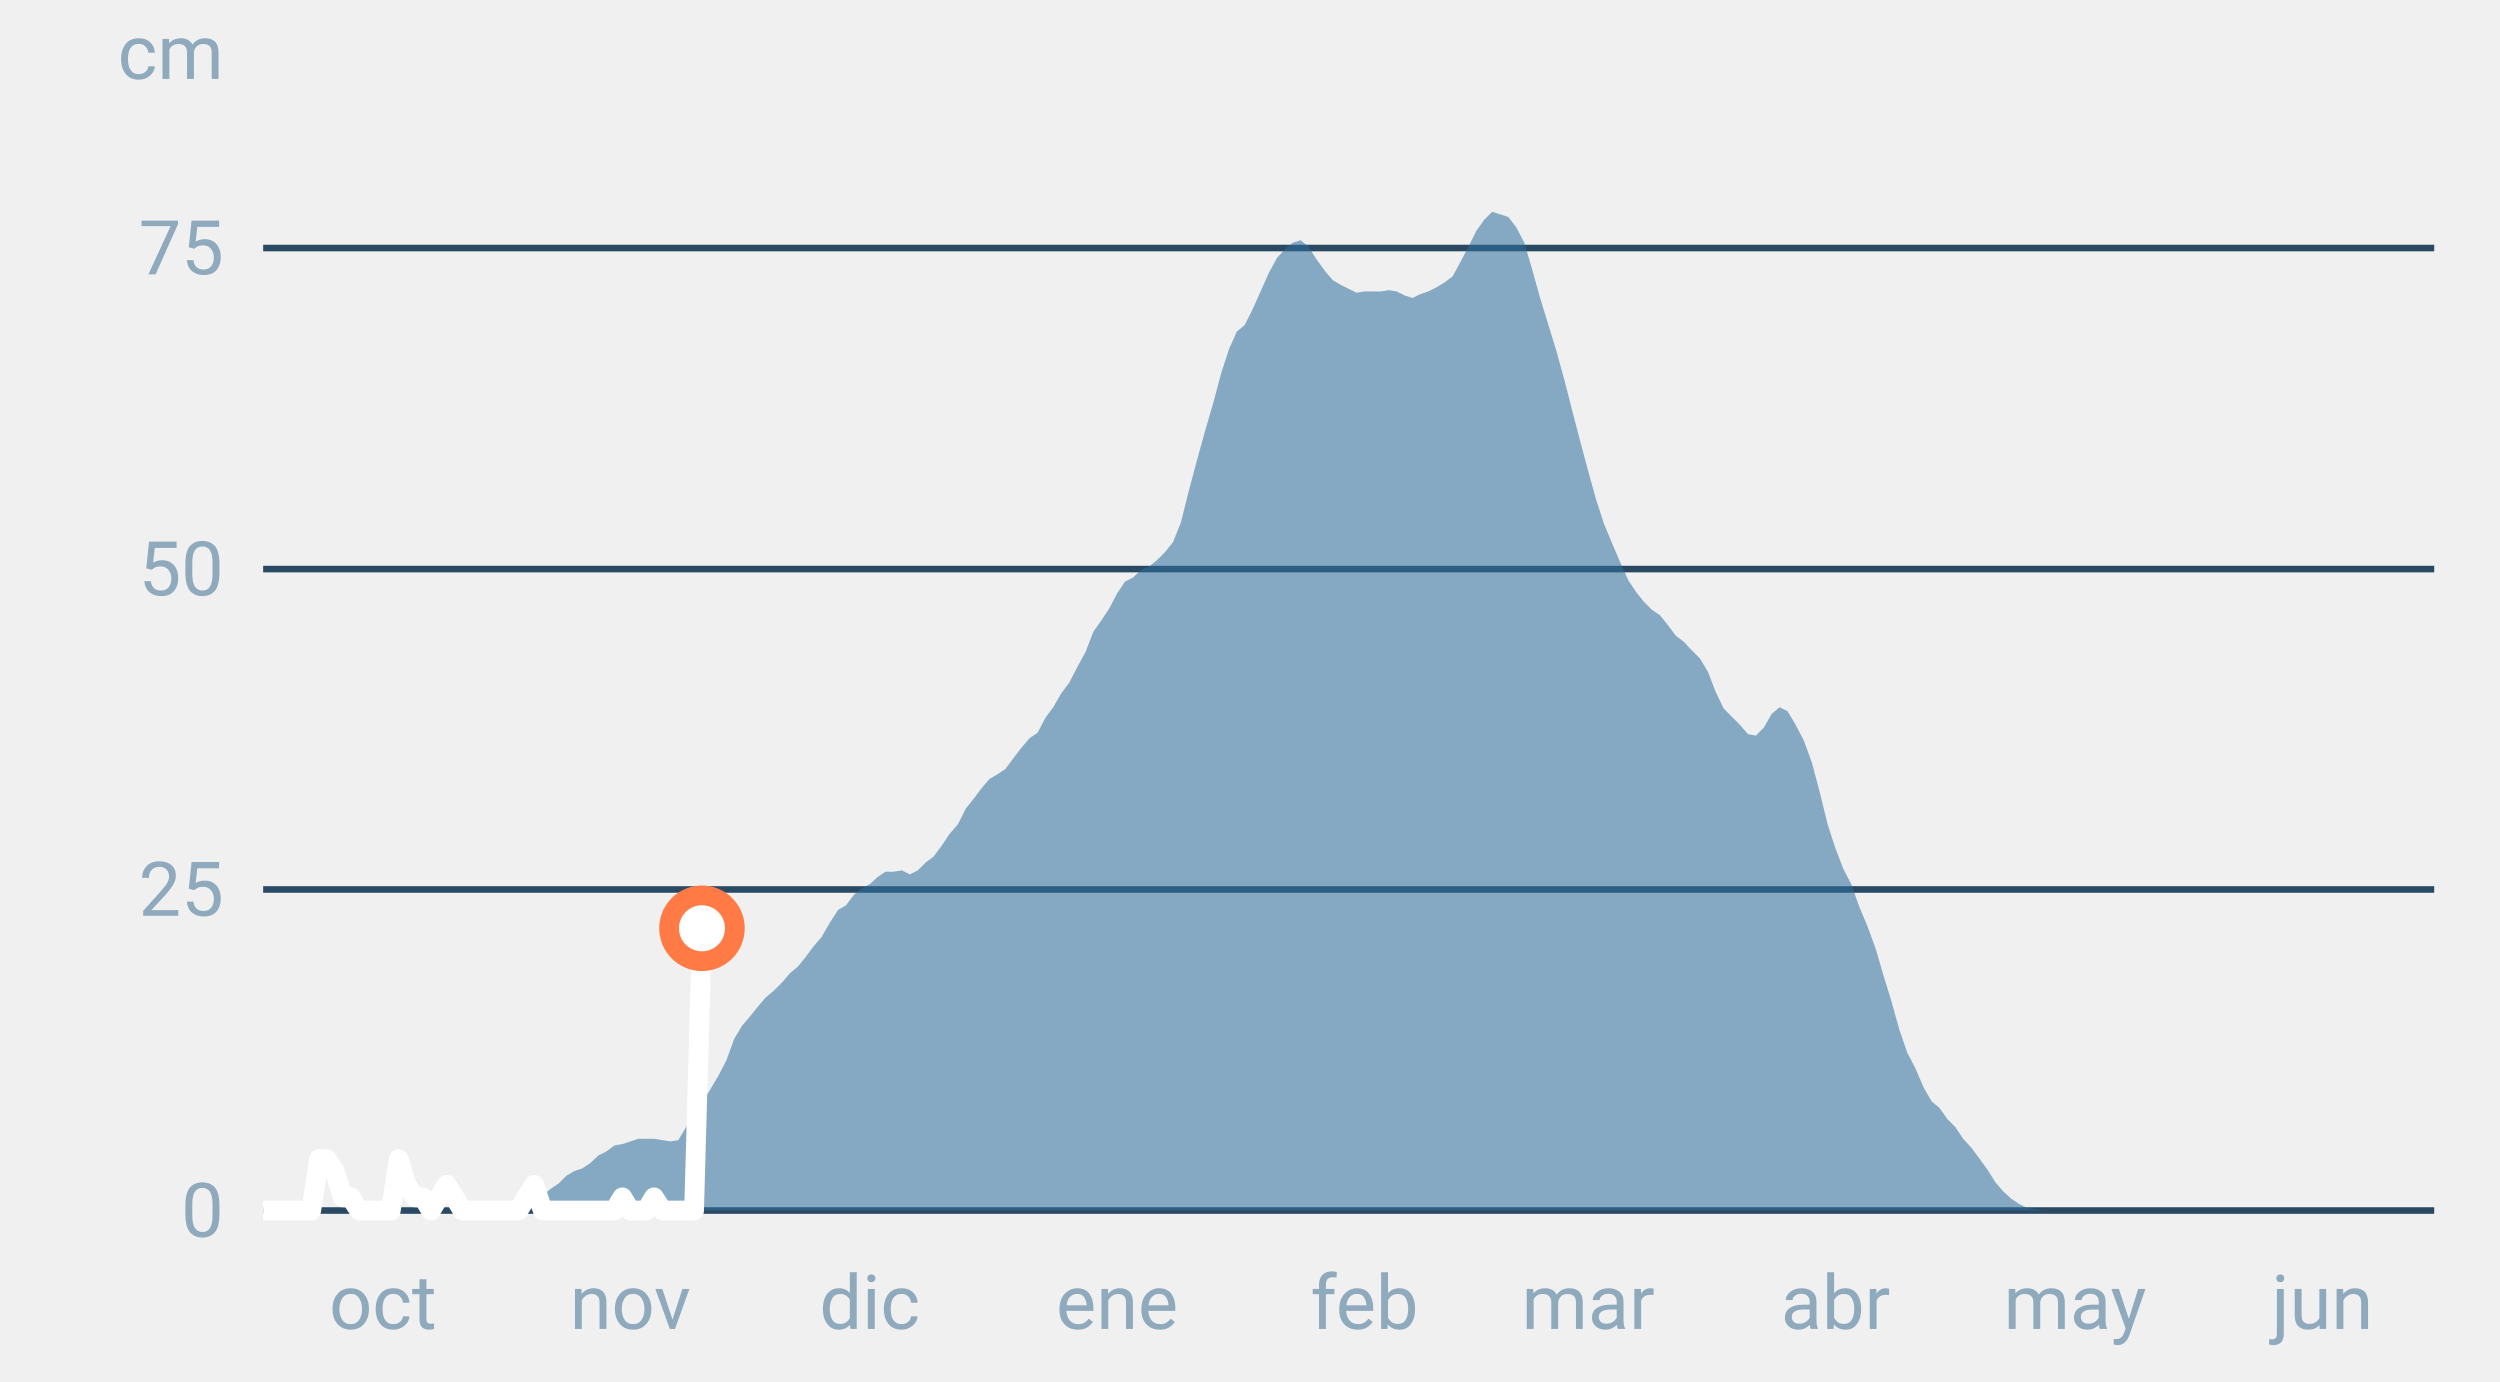
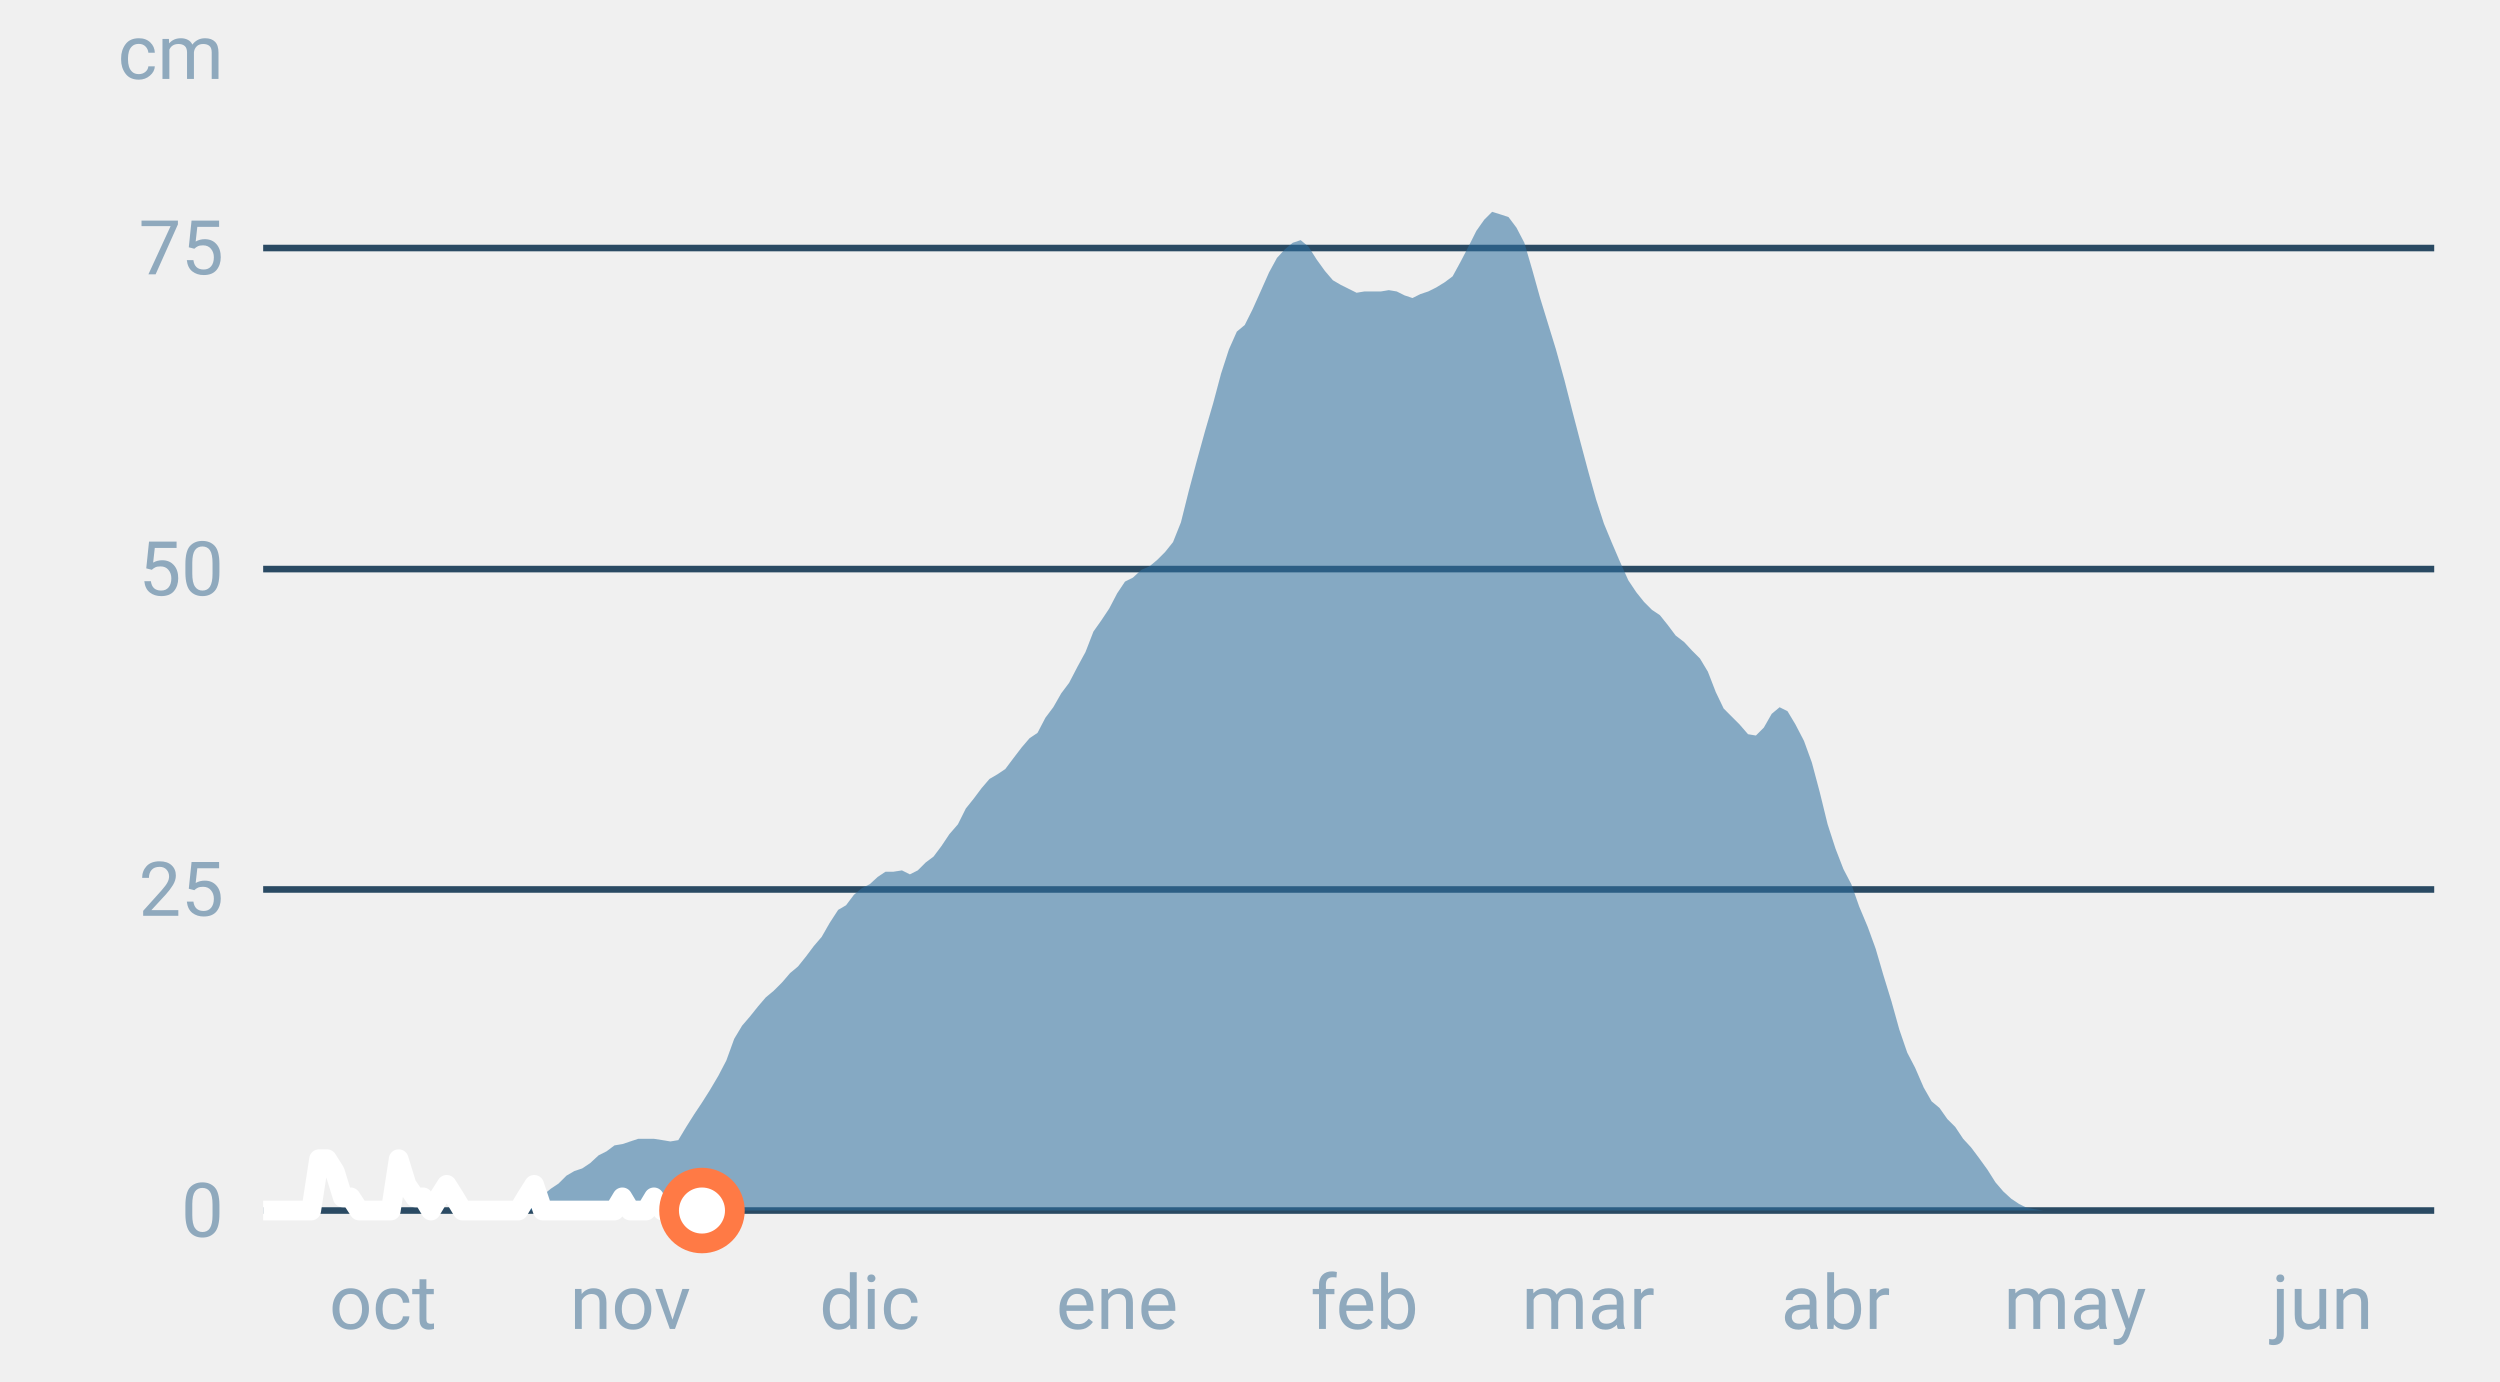
<svg xmlns="http://www.w3.org/2000/svg" font-family="-apple-system,BlinkMacSystemFont,Segoe UI,Roboto,Helvetica,Arial,sans-serif" viewBox="0 0 380 210" role="img" aria-labelledby="cgnv-es-m" class="cgnv-svg">
  <line x1="40" x2="370" y1="184.0" y2="184.0" stroke="#2a4a63" />
  <text x="34" y="188.0" font-size="11.5" text-anchor="end" fill="#8fa9bd">0</text>
  <line x1="40" x2="370" y1="135.2" y2="135.2" stroke="#2a4a63" />
  <text x="34" y="139.2" font-size="11.5" text-anchor="end" fill="#8fa9bd">25</text>
  <line x1="40" x2="370" y1="86.5" y2="86.5" stroke="#2a4a63" />
  <text x="34" y="90.5" font-size="11.5" text-anchor="end" fill="#8fa9bd">50</text>
  <line x1="40" x2="370" y1="37.7" y2="37.7" stroke="#2a4a63" />
  <text x="34" y="41.7" font-size="11.5" text-anchor="end" fill="#8fa9bd">75</text>
  <text x="34" y="12" font-size="11.5" text-anchor="end" fill="#8fa9bd">cm</text>
  <text x="58.2" y="202" font-size="11.5" text-anchor="middle" fill="#8fa9bd">oct</text>
  <text x="95.8" y="202" font-size="11.5" text-anchor="middle" fill="#8fa9bd">nov</text>
  <text x="132.2" y="202" font-size="11.5" text-anchor="middle" fill="#8fa9bd">dic</text>
  <text x="169.8" y="202" font-size="11.5" text-anchor="middle" fill="#8fa9bd">ene</text>
  <text x="207.4" y="202" font-size="11.5" text-anchor="middle" fill="#8fa9bd">feb</text>
  <text x="241.4" y="202" font-size="11.5" text-anchor="middle" fill="#8fa9bd">mar</text>
  <text x="279.0" y="202" font-size="11.5" text-anchor="middle" fill="#8fa9bd">abr</text>
  <text x="315.4" y="202" font-size="11.5" text-anchor="middle" fill="#8fa9bd">may</text>
  <text x="353.0" y="202" font-size="11.5" text-anchor="middle" fill="#8fa9bd">jun</text>
  <polygon points="40.0,184.0 40.0,184.0 41.2,184.0 42.4,184.0 43.6,184.0 44.9,184.0 46.1,184.0 47.3,184.0 48.5,184.0 49.7,184.0 50.9,184.0 52.1,184.0 53.3,184.0 54.6,184.0 55.8,184.0 57.0,184.0 58.2,184.0 59.4,184.0 60.6,184.0 61.8,184.0 63.1,184.0 64.3,184.0 65.5,184.0 66.7,184.0 67.9,184.0 69.1,184.0 70.3,184.0 71.5,184.0 72.8,184.0 74.0,184.0 75.2,184.0 76.4,184.0 77.6,183.8 78.8,183.2 80.0,182.8 81.2,182.2 82.5,181.7 83.7,180.7 84.9,179.9 86.1,178.7 87.3,178.0 88.5,177.6 89.7,176.8 91.0,175.6 92.2,175.0 93.4,174.1 94.6,173.9 95.8,173.5 97.0,173.1 98.2,173.1 99.4,173.1 100.7,173.3 101.9,173.5 103.1,173.3 104.3,171.3 105.5,169.4 106.7,167.6 107.9,165.7 109.2,163.5 110.4,161.2 111.6,157.9 112.8,155.9 114.0,154.5 115.2,153.0 116.4,151.6 117.6,150.6 118.9,149.3 120.1,147.9 121.3,146.9 122.5,145.4 123.7,143.8 124.9,142.4 126.1,140.3 127.4,138.3 128.6,137.6 129.8,136.0 131.0,135.0 132.2,134.4 133.4,133.3 134.6,132.5 135.8,132.5 137.1,132.3 138.3,132.9 139.5,132.3 140.7,131.1 141.9,130.2 143.1,128.6 144.3,126.8 145.6,125.3 146.8,122.9 148.0,121.4 149.2,119.8 150.4,118.4 151.6,117.7 152.8,116.9 154.0,115.3 155.3,113.6 156.5,112.2 157.7,111.4 158.9,109.1 160.1,107.5 161.3,105.4 162.5,103.8 163.8,101.3 165.0,99.1 166.2,96.0 167.4,94.3 168.6,92.5 169.8,90.2 171.0,88.4 172.2,87.8 173.5,86.6 174.7,86.1 175.9,85.1 177.1,83.9 178.3,82.4 179.5,79.4 180.7,74.6 181.9,70.1 183.2,65.4 184.4,61.3 185.6,56.8 186.8,53.1 188.0,50.4 189.2,49.4 190.4,47.0 191.7,44.1 192.9,41.4 194.1,39.2 195.3,37.9 196.5,36.9 197.7,36.5 198.9,37.5 200.1,39.4 201.4,41.2 202.6,42.6 203.8,43.3 205.0,43.9 206.2,44.5 207.4,44.3 208.6,44.3 209.9,44.3 211.1,44.1 212.3,44.3 213.5,44.9 214.7,45.3 215.9,44.7 217.1,44.3 218.3,43.7 219.6,42.9 220.8,42.0 222.0,39.8 223.2,37.5 224.4,35.1 225.6,33.4 226.8,32.2 228.1,32.6 229.3,33.0 230.5,34.6 231.7,36.9 232.9,41.0 234.1,45.3 235.3,49.2 236.5,53.1 237.8,57.8 239.0,62.5 240.2,67.1 241.4,71.6 242.6,75.9 243.8,79.6 245.0,82.5 246.2,85.3 247.5,88.2 248.7,90.0 249.9,91.5 251.1,92.7 252.3,93.5 253.5,95.0 254.7,96.6 256.0,97.6 257.2,98.9 258.4,100.1 259.6,102.1 260.8,105.2 262.0,107.7 263.2,108.9 264.4,110.1 265.7,111.6 266.9,111.8 268.1,110.6 269.3,108.5 270.5,107.5 271.7,108.1 272.9,110.1 274.2,112.6 275.4,115.9 276.6,120.4 277.8,125.3 279.0,129.0 280.2,132.1 281.4,134.4 282.6,137.8 283.9,140.9 285.1,144.2 286.3,148.3 287.5,152.2 288.7,156.5 289.9,160.0 291.1,162.3 292.4,165.3 293.6,167.4 294.8,168.4 296.0,170.1 297.2,171.3 298.4,173.1 299.6,174.4 300.8,176.0 302.1,177.8 303.3,179.7 304.5,181.1 305.7,182.2 306.9,183.0 308.1,183.6 309.3,183.8 310.6,184.0 311.8,184.0 313.0,184.0 314.2,184.0 315.4,184.0 316.6,184.0 317.8,184.0 319.0,184.0 320.3,184.0 321.5,184.0 322.7,184.0 323.9,184.0 325.1,184.0 326.3,184.0 327.5,184.0 328.8,184.0 330.0,184.0 331.2,184.0 332.4,184.0 333.6,184.0 334.8,184.0 336.0,184.0 337.2,184.0 338.5,184.0 339.7,184.0 340.9,184.0 342.1,184.0 343.3,184.0 344.5,184.0 345.7,184.0 346.9,184.0 348.2,184.0 349.4,184.0 350.6,184.0 351.8,184.0 353.0,184.0 354.2,184.0 355.4,184.0 356.7,184.0 357.9,184.0 359.1,184.0 360.3,184.0 361.5,184.0 362.7,184.0 363.9,184.0 365.1,184.0 366.4,184.0 367.6,184.0 368.8,184.0 370.0,184.0 370.0,184.0" fill="#2f6f9f" fill-opacity=".55" />
-   <polyline points="40.0,184.0 41.2,184.0 42.4,184.0 43.6,184.0 44.9,184.0 46.1,184.0 47.3,184.0 48.5,176.2 49.7,176.2 50.9,178.1 52.1,182.0 53.3,182.0 54.6,184.0 55.8,184.0 57.0,184.0 58.2,184.0 59.4,184.0 60.6,176.2 61.8,180.1 63.1,182.0 64.3,182.0 65.5,184.0 66.7,182.0 67.9,180.1 69.1,182.0 70.3,184.0 71.5,184.0 72.8,184.0 74.0,184.0 75.2,184.0 76.4,184.0 77.6,184.0 78.8,184.0 80.0,182.0 81.2,180.1 82.5,184.0 83.7,184.0 84.9,184.0 86.1,184.0 87.3,184.0 88.5,184.0 89.7,184.0 91.0,184.0 92.2,184.0 93.4,184.0 94.6,182.0 95.8,184.0 97.0,184.0 98.2,184.0 99.4,182.0 100.7,184.0 101.9,184.0 103.1,184.0 104.3,184.0 105.5,184.0 106.7,141.1" fill="none" stroke="#fff" stroke-width="3" stroke-linejoin="round" />
-   <circle cx="106.7" cy="141.1" r="5" fill="#fff" stroke="#ff7a45" stroke-width="3" />
+   <polyline points="40.0,184.0 41.2,184.0 42.4,184.0 43.6,184.0 44.9,184.0 46.1,184.0 47.3,184.0 48.5,176.2 49.7,176.2 50.9,178.1 52.1,182.0 53.3,182.0 54.6,184.0 55.8,184.0 57.0,184.0 58.2,184.0 59.4,184.0 60.6,176.2 61.8,180.1 63.1,182.0 64.3,182.0 65.5,184.0 66.7,182.0 67.9,180.1 69.1,182.0 70.3,184.0 71.5,184.0 72.8,184.0 74.0,184.0 75.2,184.0 76.4,184.0 77.6,184.0 78.8,184.0 80.0,182.0 81.2,180.1 82.5,184.0 83.7,184.0 84.9,184.0 86.1,184.0 87.3,184.0 88.5,184.0 89.7,184.0 91.0,184.0 92.2,184.0 93.4,184.0 94.6,182.0 95.8,184.0 97.0,184.0 98.2,184.0 99.4,182.0 100.7,184.0 101.9,184.0 103.1,184.0 104.3,184.0 105.5,184.0 106.7,184.0" fill="none" stroke="#fff" stroke-width="3" stroke-linejoin="round" />
+   <circle cx="106.7" cy="184.0" r="5" fill="#fff" stroke="#ff7a45" stroke-width="3" />
</svg>
